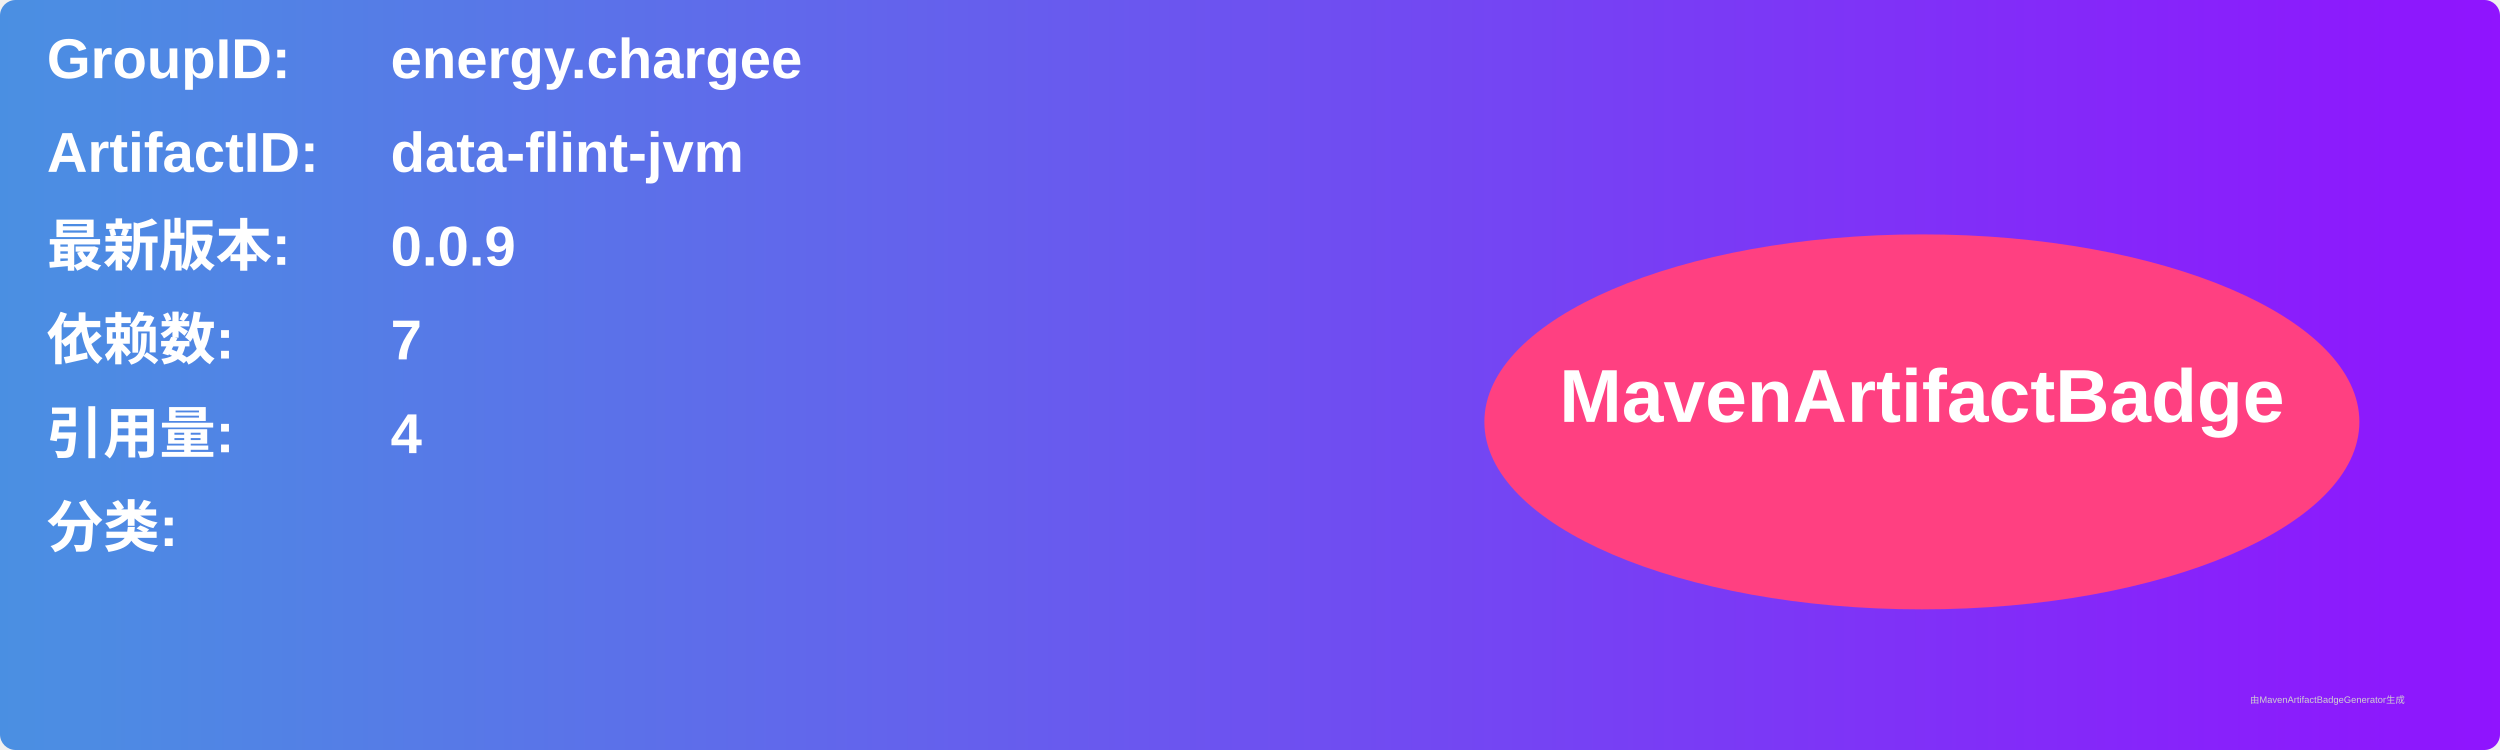
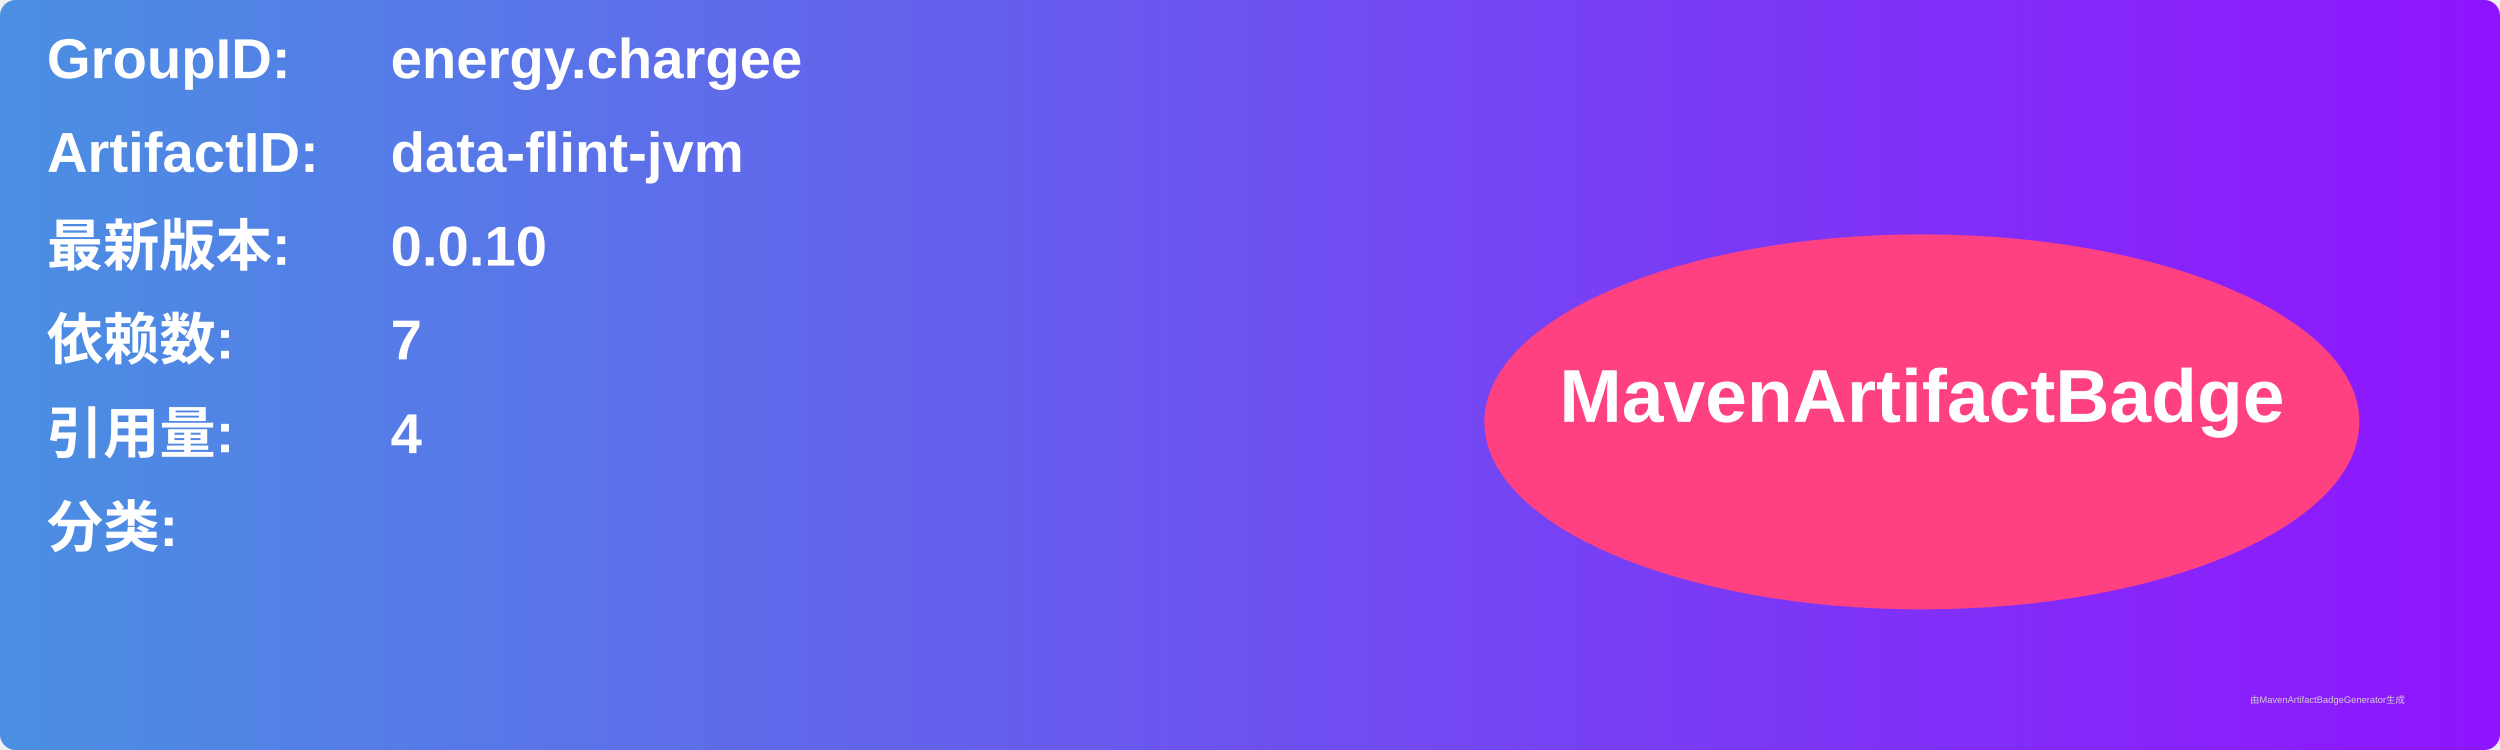
<svg xmlns="http://www.w3.org/2000/svg" width="800" height="240" viewBox="0 0 800 240">
  <linearGradient id="grad" x1="0%" y1="0%" x2="100%" y2="0%">
    <stop offset="0%" stop-color="#4a90e2" />
    <stop offset="100%" stop-color="#9013fe" />
  </linearGradient>
  <rect width="100%" height="100%" rx="5" ry="5" fill="url(#grad)" />
  <g transform="translate(15, 15)">
    <text x="0" y="10" font-family="Arial" font-size="18" fill="white" font-weight="bold" width="260">GroupID:</text>
    <text x="110" y="10" font-family="Arial" font-size="18" fill="white" font-weight="bold" width="460">energy.chargee</text>
    <text x="0" y="40" font-family="Arial" font-size="18" fill="white" font-weight="bold" width="260">ArtifactID:</text>
    <text x="110" y="40" font-family="Arial" font-size="18" fill="white" font-weight="bold" width="460">data-flint-jvm</text>
    <text x="0" y="70" font-family="Arial" font-size="18" fill="white" font-weight="bold">最新版本:</text>
    <text x="110" y="70" font-family="Arial" font-size="18" fill="white" font-weight="bold">
-       <tspan font-weight="bold">0.0.9</tspan>
+       <tspan font-weight="bold">0.0.10</tspan>
    </text>
    <text x="0" y="100" font-family="Arial" font-size="18" fill="white" font-weight="bold">依赖数: </text>
    <text x="110" y="100" font-family="Arial" font-size="18" fill="white">
      <tspan font-weight="bold">7</tspan>
    </text>
    <text x="0" y="130" font-family="Arial" font-size="18" fill="white" font-weight="bold">引用量: </text>
    <text x="110" y="130" font-family="Arial" font-size="18" fill="white">
      <tspan font-weight="bold">4</tspan>
    </text>
    <text x="0" y="160" font-family="Arial" font-size="18" fill="white" font-weight="bold">分类:</text>
    <text x="10" y="190" font-family="Arial" font-size="10" fill="white">
      <tspan font-weight="bold" />
    </text>
    <ellipse cx="600" cy="120" rx="140" ry="60" fill="#ff4081" />
    <text x="600" y="120" text-anchor="middle" font-family="Arial" font-size="24" fill="white" font-weight="bold">MavenArtifactBadge</text>
  </g>
  <text x="720" y="225" font-family="Arial" font-size="3" fill="#d0d0d0">由MavenArtifactBadgeGenerator生成</text>
</svg>
